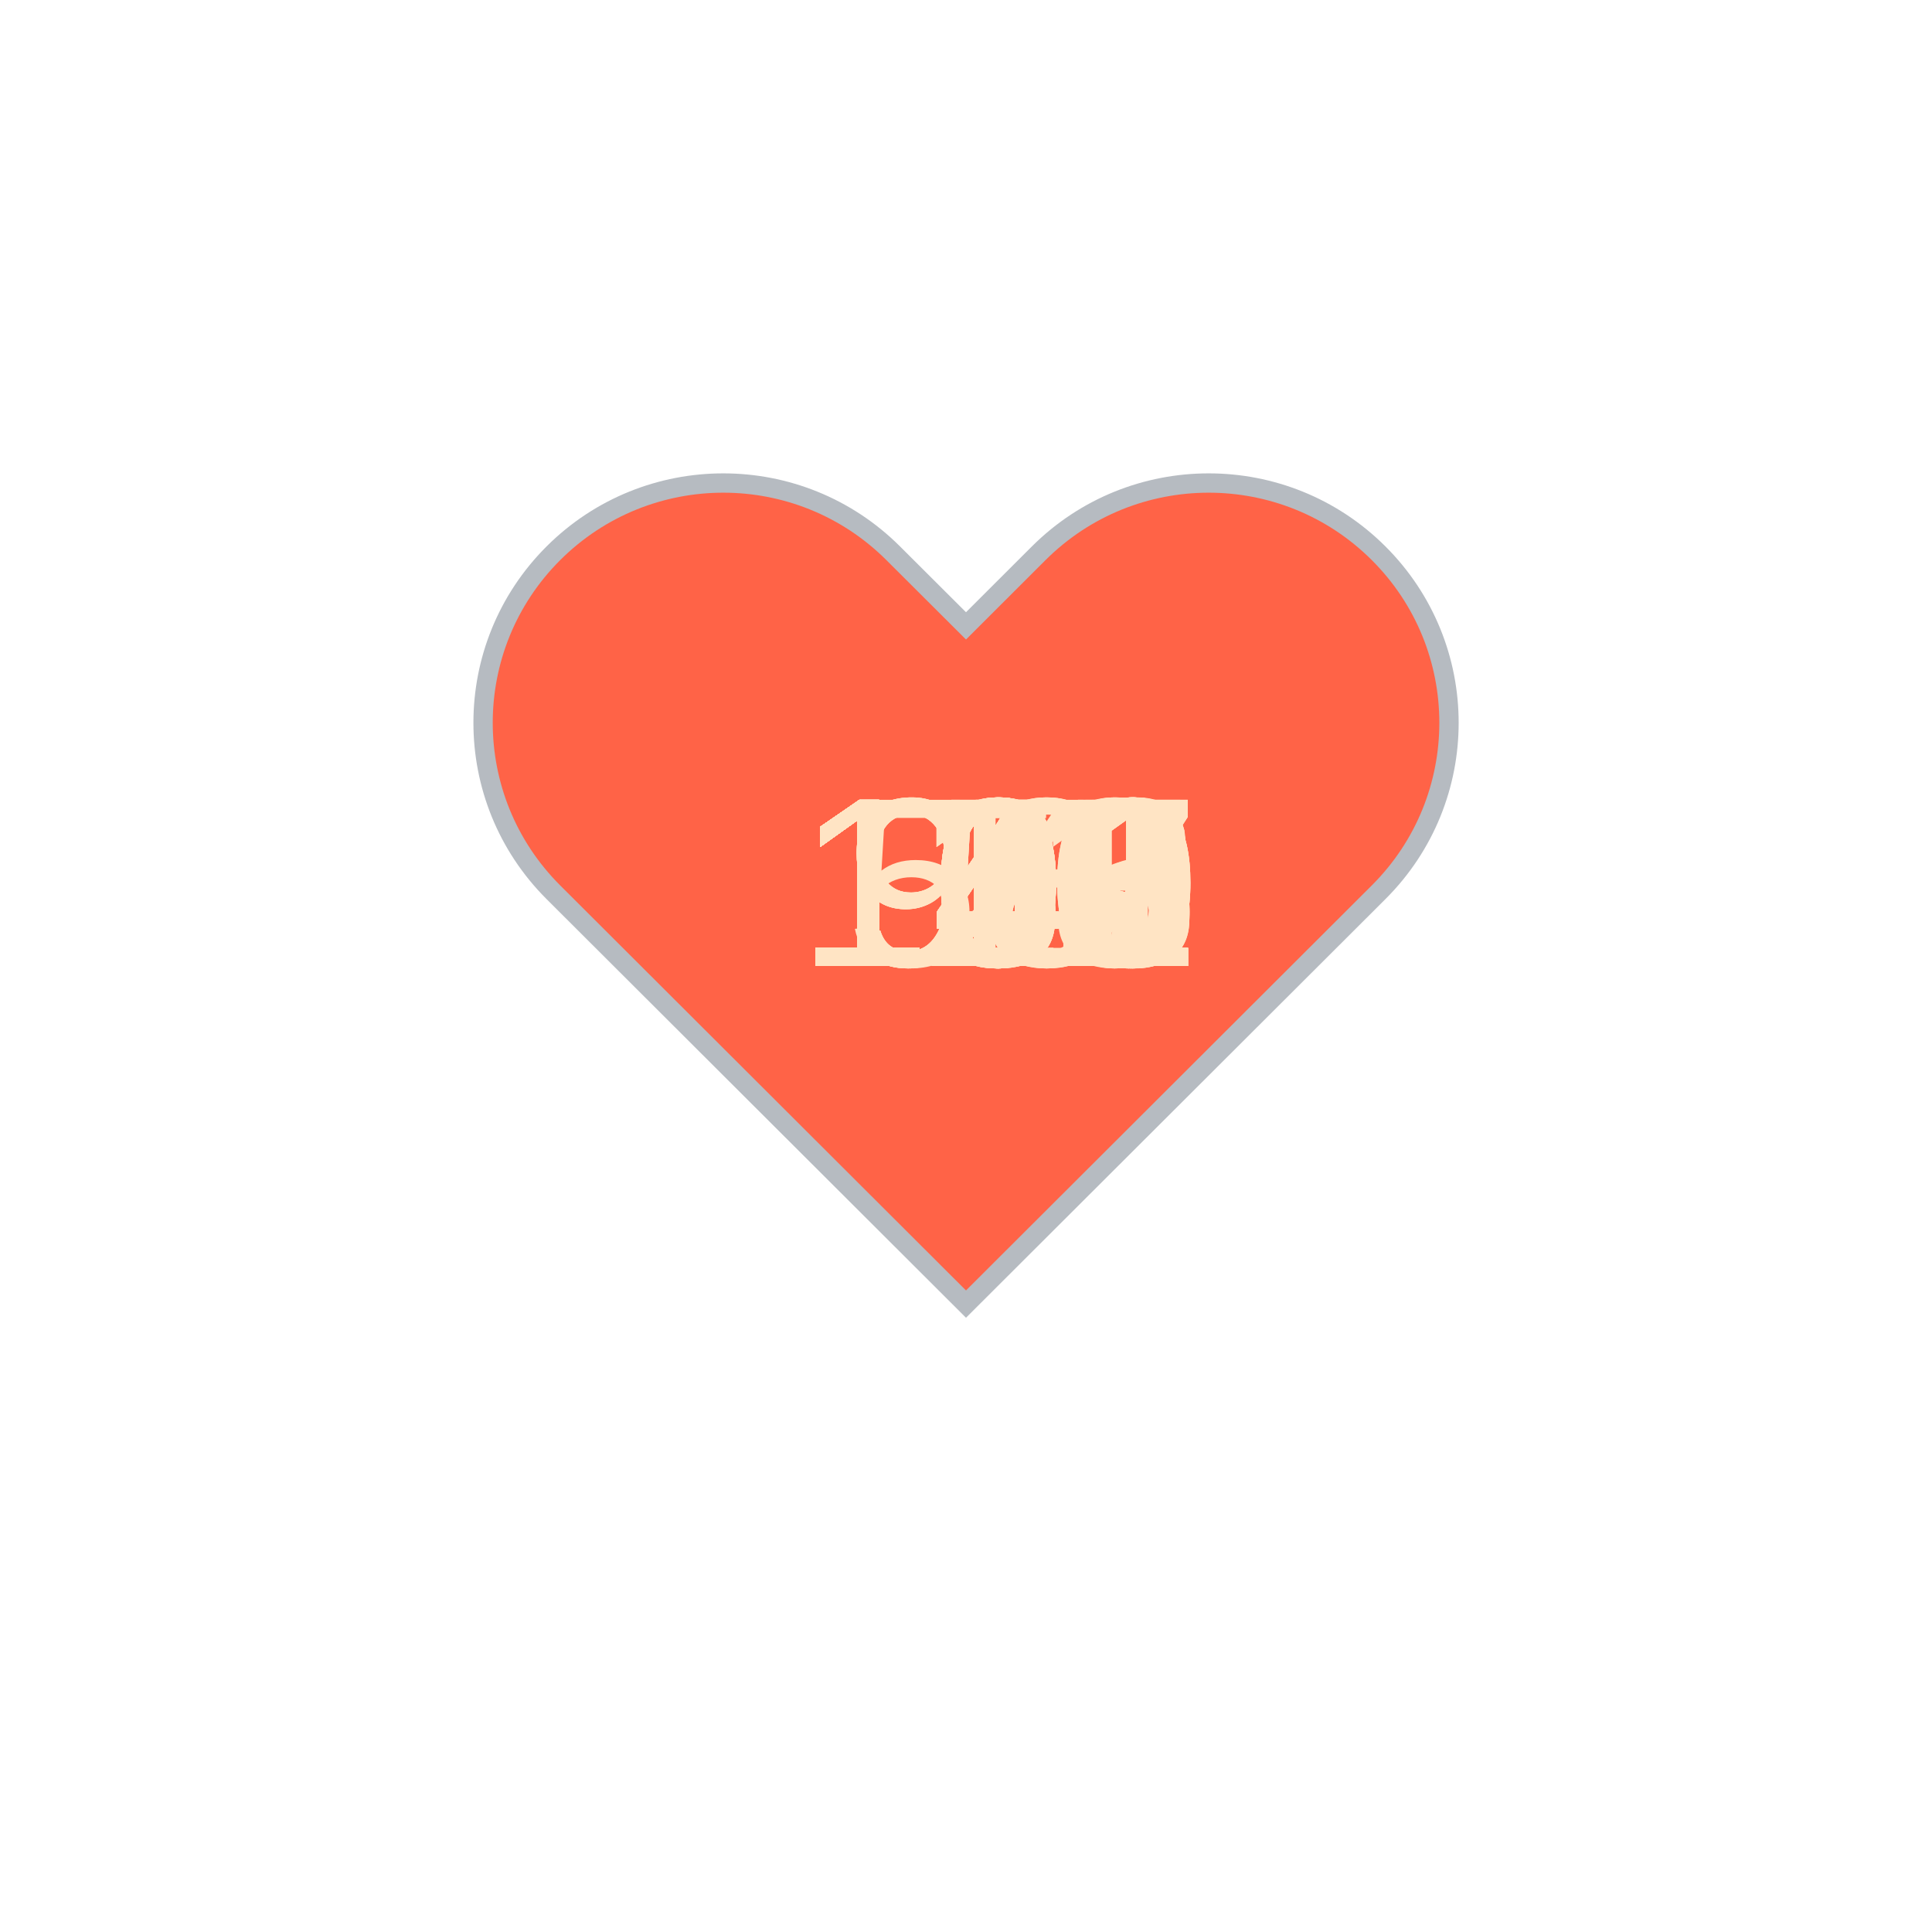
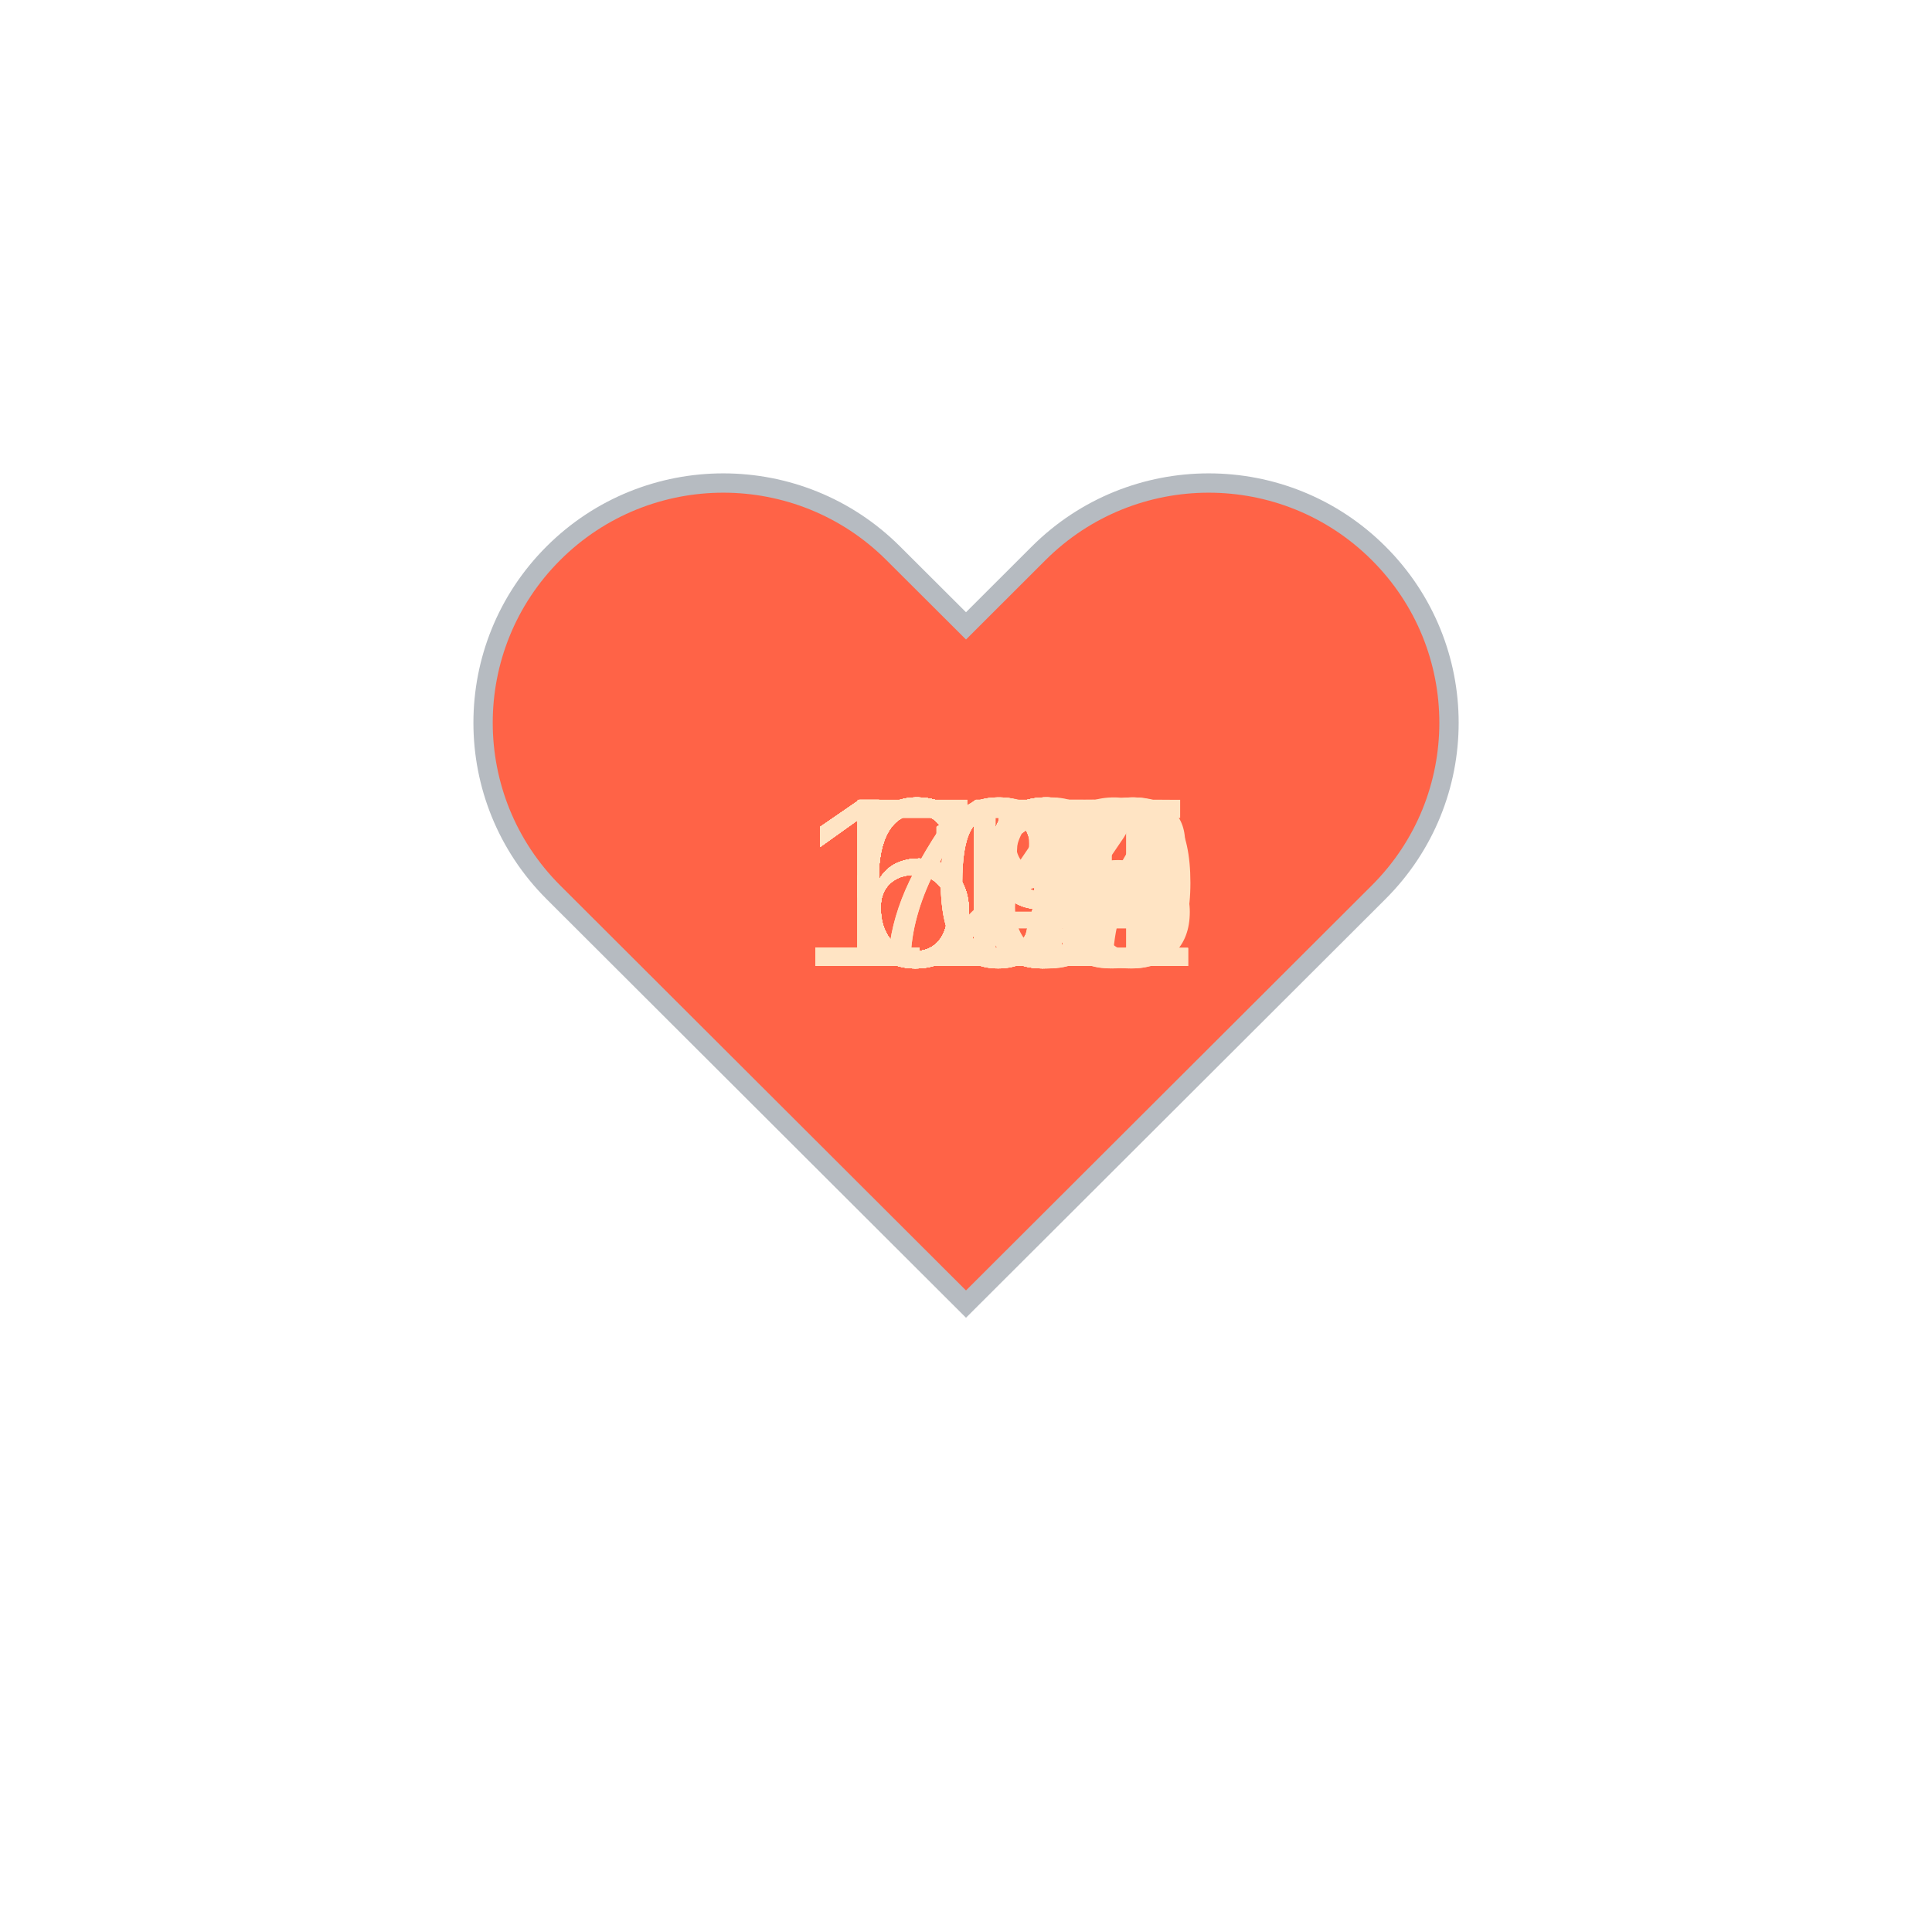
<svg xmlns="http://www.w3.org/2000/svg" baseProfile="full" height="150" version="1.1" viewBox="0,0,200,200" width="150">
  <defs />
  <g transform="translate(100 100)">
    <path d="M92.71,7.27L92.71,7.27c-9.71-9.69-25.46-9.69-35.18,0L50,14.79l-7.54-7.52C32.75-2.42,17-2.42,7.29,7.27v0 c-9.71,9.69-9.71,25.41,0,35.1L50,85l42.71-42.63C102.43,32.68,102.43,16.96,92.71,7.27z" fill="tomato" stroke="#B6BBC1" stroke-width="2" transform="translate(-50 -50)" />
    <animateTransform additive="sum" attributeName="transform" dur="1.2s" repeatCount="indefinite" type="scale" values="1; 1.5; 1.25; 1.5; 1.5; 1;" />
-     <text fill="bisque" style="font-size:25px; font-family:Arial" transform="translate(-12.5 0)">98<animate attributeName="visibility" dur="36.0s" keyTimes="0;0.03;0.07;0.1;0.13;0.17;0.2;0.23;0.27;0.3;0.33;0.37;0.4;0.43;0.47;0.5;0.53;0.57;0.6;0.63;0.67;0.7;0.73;0.77;0.8;0.83;0.87;0.9;0.93;0.97;1.0" repeatCount="indefinite" values="visible;hidden;hidden;hidden;hidden;hidden;hidden;hidden;hidden;hidden;hidden;hidden;hidden;hidden;hidden;hidden;hidden;hidden;hidden;hidden;hidden;hidden;hidden;hidden;hidden;hidden;hidden;hidden;hidden;hidden;hidden" />
+     <text fill="bisque" style="font-size:25px; font-family:Arial" transform="translate(-12.5 0)">69<animate attributeName="visibility" dur="36.0s" keyTimes="0;0.03;0.07;0.1;0.13;0.17;0.2;0.23;0.27;0.3;0.33;0.37;0.4;0.43;0.47;0.5;0.53;0.57;0.6;0.63;0.67;0.7;0.73;0.77;0.8;0.83;0.87;0.9;0.93;0.97;1.0" repeatCount="indefinite" values="visible;hidden;hidden;hidden;hidden;hidden;hidden;hidden;hidden;hidden;hidden;hidden;hidden;hidden;hidden;hidden;hidden;hidden;hidden;hidden;hidden;hidden;hidden;hidden;hidden;hidden;hidden;hidden;hidden;hidden;hidden" />
    </text>
-     <text fill="bisque" style="font-size:25px; font-family:Arial" transform="translate(-17.5 0)">102<animate attributeName="visibility" dur="36.0s" keyTimes="0;0.03;0.07;0.1;0.13;0.17;0.2;0.23;0.27;0.3;0.33;0.37;0.4;0.43;0.47;0.5;0.53;0.57;0.6;0.63;0.67;0.7;0.73;0.77;0.8;0.83;0.87;0.9;0.93;0.97;1.0" repeatCount="indefinite" values="hidden;visible;hidden;hidden;hidden;hidden;hidden;hidden;hidden;hidden;hidden;hidden;hidden;hidden;hidden;hidden;hidden;hidden;hidden;hidden;hidden;hidden;hidden;hidden;hidden;hidden;hidden;hidden;hidden;hidden;hidden" />
+     <text fill="bisque" style="font-size:25px; font-family:Arial" transform="translate(-12.5 0)">70<animate attributeName="visibility" dur="36.0s" keyTimes="0;0.03;0.07;0.1;0.13;0.17;0.2;0.23;0.27;0.3;0.33;0.37;0.4;0.43;0.47;0.5;0.53;0.57;0.6;0.63;0.67;0.7;0.73;0.77;0.8;0.83;0.87;0.9;0.93;0.97;1.0" repeatCount="indefinite" values="hidden;visible;hidden;hidden;hidden;hidden;hidden;hidden;hidden;hidden;hidden;hidden;hidden;hidden;hidden;hidden;hidden;hidden;hidden;hidden;hidden;hidden;hidden;hidden;hidden;hidden;hidden;hidden;hidden;hidden;hidden" />
    </text>
-     <text fill="bisque" style="font-size:25px; font-family:Arial" transform="translate(-12.5 0)">90<animate attributeName="visibility" dur="36.0s" keyTimes="0;0.03;0.07;0.1;0.13;0.17;0.2;0.23;0.27;0.3;0.33;0.37;0.4;0.43;0.47;0.5;0.53;0.57;0.6;0.63;0.67;0.7;0.73;0.77;0.8;0.83;0.87;0.9;0.93;0.97;1.0" repeatCount="indefinite" values="hidden;hidden;visible;hidden;hidden;hidden;hidden;hidden;hidden;hidden;hidden;hidden;hidden;hidden;hidden;hidden;hidden;hidden;hidden;hidden;hidden;hidden;hidden;hidden;hidden;hidden;hidden;hidden;hidden;hidden;hidden" />
+     <text fill="bisque" style="font-size:25px; font-family:Arial" transform="translate(-12.5 0)">67<animate attributeName="visibility" dur="36.0s" keyTimes="0;0.03;0.07;0.1;0.13;0.17;0.2;0.23;0.27;0.3;0.33;0.37;0.4;0.43;0.47;0.5;0.53;0.57;0.6;0.63;0.67;0.7;0.73;0.77;0.8;0.83;0.87;0.9;0.93;0.97;1.0" repeatCount="indefinite" values="hidden;hidden;visible;hidden;hidden;hidden;hidden;hidden;hidden;hidden;hidden;hidden;hidden;hidden;hidden;hidden;hidden;hidden;hidden;hidden;hidden;hidden;hidden;hidden;hidden;hidden;hidden;hidden;hidden;hidden;hidden" />
    </text>
-     <text fill="bisque" style="font-size:25px; font-family:Arial" transform="translate(-12.5 0)">98<animate attributeName="visibility" dur="36.0s" keyTimes="0;0.03;0.07;0.1;0.13;0.17;0.2;0.23;0.27;0.3;0.33;0.37;0.4;0.43;0.47;0.5;0.53;0.57;0.6;0.63;0.67;0.7;0.73;0.77;0.8;0.83;0.87;0.9;0.93;0.97;1.0" repeatCount="indefinite" values="hidden;hidden;hidden;visible;hidden;hidden;hidden;hidden;hidden;hidden;hidden;hidden;hidden;hidden;hidden;hidden;hidden;hidden;hidden;hidden;hidden;hidden;hidden;hidden;hidden;hidden;hidden;hidden;hidden;hidden;hidden" />
+     <text fill="bisque" style="font-size:25px; font-family:Arial" transform="translate(-12.5 0)">61<animate attributeName="visibility" dur="36.0s" keyTimes="0;0.03;0.07;0.1;0.13;0.17;0.2;0.23;0.27;0.3;0.33;0.37;0.4;0.43;0.47;0.5;0.53;0.57;0.6;0.63;0.67;0.7;0.73;0.77;0.8;0.83;0.87;0.9;0.93;0.97;1.0" repeatCount="indefinite" values="hidden;hidden;hidden;visible;hidden;hidden;hidden;hidden;hidden;hidden;hidden;hidden;hidden;hidden;hidden;hidden;hidden;hidden;hidden;hidden;hidden;hidden;hidden;hidden;hidden;hidden;hidden;hidden;hidden;hidden;hidden" />
    </text>
-     <text fill="bisque" style="font-size:25px; font-family:Arial" transform="translate(-17.5 0)">100<animate attributeName="visibility" dur="36.0s" keyTimes="0;0.03;0.07;0.1;0.13;0.17;0.2;0.23;0.27;0.3;0.33;0.37;0.4;0.43;0.47;0.5;0.53;0.57;0.6;0.63;0.67;0.7;0.73;0.77;0.8;0.83;0.87;0.9;0.93;0.97;1.0" repeatCount="indefinite" values="hidden;hidden;hidden;hidden;visible;hidden;hidden;hidden;hidden;hidden;hidden;hidden;hidden;hidden;hidden;hidden;hidden;hidden;hidden;hidden;hidden;hidden;hidden;hidden;hidden;hidden;hidden;hidden;hidden;hidden;hidden" />
+     <text fill="bisque" style="font-size:25px; font-family:Arial" transform="translate(-12.5 0)">66<animate attributeName="visibility" dur="36.0s" keyTimes="0;0.03;0.07;0.1;0.13;0.17;0.2;0.23;0.27;0.3;0.33;0.37;0.4;0.43;0.47;0.5;0.53;0.57;0.6;0.63;0.67;0.7;0.73;0.77;0.8;0.83;0.87;0.9;0.93;0.97;1.0" repeatCount="indefinite" values="hidden;hidden;hidden;hidden;visible;hidden;hidden;hidden;hidden;hidden;hidden;hidden;hidden;hidden;hidden;hidden;hidden;hidden;hidden;hidden;hidden;hidden;hidden;hidden;hidden;hidden;hidden;hidden;hidden;hidden;hidden" />
    </text>
-     <text fill="bisque" style="font-size:25px; font-family:Arial" transform="translate(-17.5 0)">107<animate attributeName="visibility" dur="36.0s" keyTimes="0;0.03;0.07;0.1;0.13;0.17;0.2;0.23;0.27;0.3;0.33;0.37;0.4;0.43;0.47;0.5;0.53;0.57;0.6;0.63;0.67;0.7;0.73;0.77;0.8;0.83;0.87;0.9;0.93;0.97;1.0" repeatCount="indefinite" values="hidden;hidden;hidden;hidden;hidden;visible;hidden;hidden;hidden;hidden;hidden;hidden;hidden;hidden;hidden;hidden;hidden;hidden;hidden;hidden;hidden;hidden;hidden;hidden;hidden;hidden;hidden;hidden;hidden;hidden;hidden" />
+     <text fill="bisque" style="font-size:25px; font-family:Arial" transform="translate(-12.5 0)">69<animate attributeName="visibility" dur="36.0s" keyTimes="0;0.03;0.07;0.1;0.13;0.17;0.2;0.23;0.27;0.3;0.33;0.37;0.4;0.43;0.47;0.5;0.53;0.57;0.6;0.63;0.67;0.7;0.73;0.77;0.8;0.83;0.87;0.9;0.93;0.97;1.0" repeatCount="indefinite" values="hidden;hidden;hidden;hidden;hidden;visible;hidden;hidden;hidden;hidden;hidden;hidden;hidden;hidden;hidden;hidden;hidden;hidden;hidden;hidden;hidden;hidden;hidden;hidden;hidden;hidden;hidden;hidden;hidden;hidden;hidden" />
    </text>
-     <text fill="bisque" style="font-size:25px; font-family:Arial" transform="translate(-17.5 0)">111<animate attributeName="visibility" dur="36.0s" keyTimes="0;0.03;0.07;0.1;0.13;0.17;0.2;0.23;0.27;0.3;0.33;0.37;0.4;0.43;0.47;0.5;0.53;0.57;0.6;0.63;0.67;0.7;0.73;0.77;0.8;0.83;0.87;0.9;0.93;0.97;1.0" repeatCount="indefinite" values="hidden;hidden;hidden;hidden;hidden;hidden;visible;hidden;hidden;hidden;hidden;hidden;hidden;hidden;hidden;hidden;hidden;hidden;hidden;hidden;hidden;hidden;hidden;hidden;hidden;hidden;hidden;hidden;hidden;hidden;hidden" />
+     <text fill="bisque" style="font-size:25px; font-family:Arial" transform="translate(-12.5 0)">68<animate attributeName="visibility" dur="36.0s" keyTimes="0;0.03;0.07;0.1;0.13;0.17;0.2;0.23;0.27;0.3;0.33;0.37;0.4;0.43;0.47;0.5;0.53;0.57;0.6;0.63;0.67;0.7;0.73;0.77;0.8;0.83;0.87;0.9;0.93;0.97;1.0" repeatCount="indefinite" values="hidden;hidden;hidden;hidden;hidden;hidden;visible;hidden;hidden;hidden;hidden;hidden;hidden;hidden;hidden;hidden;hidden;hidden;hidden;hidden;hidden;hidden;hidden;hidden;hidden;hidden;hidden;hidden;hidden;hidden;hidden" />
    </text>
-     <text fill="bisque" style="font-size:25px; font-family:Arial" transform="translate(-17.5 0)">110<animate attributeName="visibility" dur="36.0s" keyTimes="0;0.03;0.07;0.1;0.13;0.17;0.2;0.23;0.27;0.3;0.33;0.37;0.4;0.43;0.47;0.5;0.53;0.57;0.6;0.63;0.67;0.7;0.73;0.77;0.8;0.83;0.87;0.9;0.93;0.97;1.0" repeatCount="indefinite" values="hidden;hidden;hidden;hidden;hidden;hidden;hidden;visible;hidden;hidden;hidden;hidden;hidden;hidden;hidden;hidden;hidden;hidden;hidden;hidden;hidden;hidden;hidden;hidden;hidden;hidden;hidden;hidden;hidden;hidden;hidden" />
+     <text fill="bisque" style="font-size:25px; font-family:Arial" transform="translate(-12.5 0)">69<animate attributeName="visibility" dur="36.0s" keyTimes="0;0.03;0.07;0.1;0.13;0.17;0.2;0.23;0.27;0.3;0.33;0.37;0.4;0.43;0.47;0.5;0.53;0.57;0.6;0.63;0.67;0.7;0.73;0.77;0.8;0.83;0.87;0.9;0.93;0.97;1.0" repeatCount="indefinite" values="hidden;hidden;hidden;hidden;hidden;hidden;hidden;visible;hidden;hidden;hidden;hidden;hidden;hidden;hidden;hidden;hidden;hidden;hidden;hidden;hidden;hidden;hidden;hidden;hidden;hidden;hidden;hidden;hidden;hidden;hidden" />
    </text>
-     <text fill="bisque" style="font-size:25px; font-family:Arial" transform="translate(-17.5 0)">106<animate attributeName="visibility" dur="36.0s" keyTimes="0;0.03;0.07;0.1;0.13;0.17;0.2;0.23;0.27;0.3;0.33;0.37;0.4;0.43;0.47;0.5;0.53;0.57;0.6;0.63;0.67;0.7;0.73;0.77;0.8;0.83;0.87;0.9;0.93;0.97;1.0" repeatCount="indefinite" values="hidden;hidden;hidden;hidden;hidden;hidden;hidden;hidden;visible;hidden;hidden;hidden;hidden;hidden;hidden;hidden;hidden;hidden;hidden;hidden;hidden;hidden;hidden;hidden;hidden;hidden;hidden;hidden;hidden;hidden;hidden" />
+     <text fill="bisque" style="font-size:25px; font-family:Arial" transform="translate(-12.5 0)">69<animate attributeName="visibility" dur="36.0s" keyTimes="0;0.03;0.07;0.1;0.13;0.17;0.2;0.23;0.27;0.3;0.33;0.37;0.4;0.43;0.47;0.5;0.53;0.57;0.6;0.63;0.67;0.7;0.73;0.77;0.8;0.83;0.87;0.9;0.93;0.97;1.0" repeatCount="indefinite" values="hidden;hidden;hidden;hidden;hidden;hidden;hidden;hidden;visible;hidden;hidden;hidden;hidden;hidden;hidden;hidden;hidden;hidden;hidden;hidden;hidden;hidden;hidden;hidden;hidden;hidden;hidden;hidden;hidden;hidden;hidden" />
    </text>
-     <text fill="bisque" style="font-size:25px; font-family:Arial" transform="translate(-17.5 0)">107<animate attributeName="visibility" dur="36.0s" keyTimes="0;0.03;0.07;0.1;0.13;0.17;0.2;0.23;0.27;0.3;0.33;0.37;0.4;0.43;0.47;0.5;0.53;0.57;0.6;0.63;0.67;0.7;0.73;0.77;0.8;0.83;0.87;0.9;0.93;0.97;1.0" repeatCount="indefinite" values="hidden;hidden;hidden;hidden;hidden;hidden;hidden;hidden;hidden;visible;hidden;hidden;hidden;hidden;hidden;hidden;hidden;hidden;hidden;hidden;hidden;hidden;hidden;hidden;hidden;hidden;hidden;hidden;hidden;hidden;hidden" />
+     <text fill="bisque" style="font-size:25px; font-family:Arial" transform="translate(-12.5 0)">69<animate attributeName="visibility" dur="36.0s" keyTimes="0;0.03;0.07;0.1;0.13;0.17;0.2;0.23;0.27;0.3;0.33;0.37;0.4;0.43;0.47;0.5;0.53;0.57;0.6;0.63;0.67;0.7;0.73;0.77;0.8;0.83;0.87;0.9;0.93;0.97;1.0" repeatCount="indefinite" values="hidden;hidden;hidden;hidden;hidden;hidden;hidden;hidden;hidden;visible;hidden;hidden;hidden;hidden;hidden;hidden;hidden;hidden;hidden;hidden;hidden;hidden;hidden;hidden;hidden;hidden;hidden;hidden;hidden;hidden;hidden" />
    </text>
-     <text fill="bisque" style="font-size:25px; font-family:Arial" transform="translate(-17.5 0)">118<animate attributeName="visibility" dur="36.0s" keyTimes="0;0.03;0.07;0.1;0.13;0.17;0.2;0.23;0.27;0.3;0.33;0.37;0.4;0.43;0.47;0.5;0.53;0.57;0.6;0.63;0.67;0.7;0.73;0.77;0.8;0.83;0.87;0.9;0.93;0.97;1.0" repeatCount="indefinite" values="hidden;hidden;hidden;hidden;hidden;hidden;hidden;hidden;hidden;hidden;visible;hidden;hidden;hidden;hidden;hidden;hidden;hidden;hidden;hidden;hidden;hidden;hidden;hidden;hidden;hidden;hidden;hidden;hidden;hidden;hidden" />
+     <text fill="bisque" style="font-size:25px; font-family:Arial" transform="translate(-12.5 0)">69<animate attributeName="visibility" dur="36.0s" keyTimes="0;0.03;0.07;0.1;0.13;0.17;0.2;0.23;0.27;0.3;0.33;0.37;0.4;0.43;0.47;0.5;0.53;0.57;0.6;0.63;0.67;0.7;0.73;0.77;0.8;0.83;0.87;0.9;0.93;0.97;1.0" repeatCount="indefinite" values="hidden;hidden;hidden;hidden;hidden;hidden;hidden;hidden;hidden;hidden;visible;hidden;hidden;hidden;hidden;hidden;hidden;hidden;hidden;hidden;hidden;hidden;hidden;hidden;hidden;hidden;hidden;hidden;hidden;hidden;hidden" />
    </text>
-     <text fill="bisque" style="font-size:25px; font-family:Arial" transform="translate(-17.5 0)">120<animate attributeName="visibility" dur="36.0s" keyTimes="0;0.03;0.07;0.1;0.13;0.17;0.2;0.23;0.27;0.3;0.33;0.37;0.4;0.43;0.47;0.5;0.53;0.57;0.6;0.63;0.67;0.7;0.73;0.77;0.8;0.83;0.87;0.9;0.93;0.97;1.0" repeatCount="indefinite" values="hidden;hidden;hidden;hidden;hidden;hidden;hidden;hidden;hidden;hidden;hidden;visible;hidden;hidden;hidden;hidden;hidden;hidden;hidden;hidden;hidden;hidden;hidden;hidden;hidden;hidden;hidden;hidden;hidden;hidden;hidden" />
+     <text fill="bisque" style="font-size:25px; font-family:Arial" transform="translate(-12.5 0)">65<animate attributeName="visibility" dur="36.0s" keyTimes="0;0.03;0.07;0.1;0.13;0.17;0.2;0.23;0.27;0.3;0.33;0.37;0.4;0.43;0.47;0.5;0.53;0.57;0.6;0.63;0.67;0.7;0.73;0.77;0.8;0.83;0.87;0.9;0.93;0.97;1.0" repeatCount="indefinite" values="hidden;hidden;hidden;hidden;hidden;hidden;hidden;hidden;hidden;hidden;hidden;visible;hidden;hidden;hidden;hidden;hidden;hidden;hidden;hidden;hidden;hidden;hidden;hidden;hidden;hidden;hidden;hidden;hidden;hidden;hidden" />
    </text>
-     <text fill="bisque" style="font-size:25px; font-family:Arial" transform="translate(-17.5 0)">132<animate attributeName="visibility" dur="36.0s" keyTimes="0;0.03;0.07;0.1;0.13;0.17;0.2;0.23;0.27;0.3;0.33;0.37;0.4;0.43;0.47;0.5;0.53;0.57;0.6;0.63;0.67;0.7;0.73;0.77;0.8;0.83;0.87;0.9;0.93;0.97;1.0" repeatCount="indefinite" values="hidden;hidden;hidden;hidden;hidden;hidden;hidden;hidden;hidden;hidden;hidden;hidden;visible;hidden;hidden;hidden;hidden;hidden;hidden;hidden;hidden;hidden;hidden;hidden;hidden;hidden;hidden;hidden;hidden;hidden;hidden" />
+     <text fill="bisque" style="font-size:25px; font-family:Arial" transform="translate(-12.5 0)">67<animate attributeName="visibility" dur="36.0s" keyTimes="0;0.03;0.07;0.1;0.13;0.17;0.2;0.23;0.27;0.3;0.33;0.37;0.4;0.43;0.47;0.5;0.53;0.57;0.6;0.63;0.67;0.7;0.73;0.77;0.8;0.83;0.87;0.9;0.93;0.97;1.0" repeatCount="indefinite" values="hidden;hidden;hidden;hidden;hidden;hidden;hidden;hidden;hidden;hidden;hidden;hidden;visible;hidden;hidden;hidden;hidden;hidden;hidden;hidden;hidden;hidden;hidden;hidden;hidden;hidden;hidden;hidden;hidden;hidden;hidden" />
    </text>
-     <text fill="bisque" style="font-size:25px; font-family:Arial" transform="translate(-17.5 0)">129<animate attributeName="visibility" dur="36.0s" keyTimes="0;0.03;0.07;0.1;0.13;0.17;0.2;0.23;0.27;0.3;0.33;0.37;0.4;0.43;0.47;0.5;0.53;0.57;0.6;0.63;0.67;0.7;0.73;0.77;0.8;0.83;0.87;0.9;0.93;0.97;1.0" repeatCount="indefinite" values="hidden;hidden;hidden;hidden;hidden;hidden;hidden;hidden;hidden;hidden;hidden;hidden;hidden;visible;hidden;hidden;hidden;hidden;hidden;hidden;hidden;hidden;hidden;hidden;hidden;hidden;hidden;hidden;hidden;hidden;hidden" />
+     <text fill="bisque" style="font-size:25px; font-family:Arial" transform="translate(-12.5 0)">70<animate attributeName="visibility" dur="36.0s" keyTimes="0;0.03;0.07;0.1;0.13;0.17;0.2;0.23;0.27;0.3;0.33;0.37;0.4;0.43;0.47;0.5;0.53;0.57;0.6;0.63;0.67;0.7;0.73;0.77;0.8;0.83;0.87;0.9;0.93;0.97;1.0" repeatCount="indefinite" values="hidden;hidden;hidden;hidden;hidden;hidden;hidden;hidden;hidden;hidden;hidden;hidden;hidden;visible;hidden;hidden;hidden;hidden;hidden;hidden;hidden;hidden;hidden;hidden;hidden;hidden;hidden;hidden;hidden;hidden;hidden" />
    </text>
-     <text fill="bisque" style="font-size:25px; font-family:Arial" transform="translate(-17.5 0)">131<animate attributeName="visibility" dur="36.0s" keyTimes="0;0.03;0.07;0.1;0.13;0.17;0.2;0.23;0.27;0.3;0.33;0.37;0.4;0.43;0.47;0.5;0.53;0.57;0.6;0.63;0.67;0.7;0.73;0.77;0.8;0.83;0.87;0.9;0.93;0.97;1.0" repeatCount="indefinite" values="hidden;hidden;hidden;hidden;hidden;hidden;hidden;hidden;hidden;hidden;hidden;hidden;hidden;hidden;visible;hidden;hidden;hidden;hidden;hidden;hidden;hidden;hidden;hidden;hidden;hidden;hidden;hidden;hidden;hidden;hidden" />
+     <text fill="bisque" style="font-size:25px; font-family:Arial" transform="translate(-12.5 0)">61<animate attributeName="visibility" dur="36.0s" keyTimes="0;0.03;0.07;0.1;0.13;0.17;0.2;0.23;0.27;0.3;0.33;0.37;0.4;0.43;0.47;0.5;0.53;0.57;0.6;0.63;0.67;0.7;0.73;0.77;0.8;0.83;0.87;0.9;0.93;0.97;1.0" repeatCount="indefinite" values="hidden;hidden;hidden;hidden;hidden;hidden;hidden;hidden;hidden;hidden;hidden;hidden;hidden;hidden;visible;hidden;hidden;hidden;hidden;hidden;hidden;hidden;hidden;hidden;hidden;hidden;hidden;hidden;hidden;hidden;hidden" />
    </text>
-     <text fill="bisque" style="font-size:25px; font-family:Arial" transform="translate(-17.5 0)">138<animate attributeName="visibility" dur="36.0s" keyTimes="0;0.03;0.07;0.1;0.13;0.17;0.2;0.23;0.27;0.3;0.33;0.37;0.4;0.43;0.47;0.5;0.53;0.57;0.6;0.63;0.67;0.7;0.73;0.77;0.8;0.83;0.87;0.9;0.93;0.97;1.0" repeatCount="indefinite" values="hidden;hidden;hidden;hidden;hidden;hidden;hidden;hidden;hidden;hidden;hidden;hidden;hidden;hidden;hidden;visible;hidden;hidden;hidden;hidden;hidden;hidden;hidden;hidden;hidden;hidden;hidden;hidden;hidden;hidden;hidden" />
+     <text fill="bisque" style="font-size:25px; font-family:Arial" transform="translate(-12.5 0)">61<animate attributeName="visibility" dur="36.0s" keyTimes="0;0.03;0.07;0.1;0.13;0.17;0.2;0.23;0.27;0.3;0.33;0.37;0.4;0.43;0.47;0.5;0.53;0.57;0.6;0.63;0.67;0.7;0.73;0.77;0.8;0.83;0.87;0.9;0.93;0.97;1.0" repeatCount="indefinite" values="hidden;hidden;hidden;hidden;hidden;hidden;hidden;hidden;hidden;hidden;hidden;hidden;hidden;hidden;hidden;visible;hidden;hidden;hidden;hidden;hidden;hidden;hidden;hidden;hidden;hidden;hidden;hidden;hidden;hidden;hidden" />
    </text>
-     <text fill="bisque" style="font-size:25px; font-family:Arial" transform="translate(-17.5 0)">141<animate attributeName="visibility" dur="36.0s" keyTimes="0;0.03;0.07;0.1;0.13;0.17;0.2;0.23;0.27;0.3;0.33;0.37;0.4;0.43;0.47;0.5;0.53;0.57;0.6;0.63;0.67;0.7;0.73;0.77;0.8;0.83;0.87;0.9;0.93;0.97;1.0" repeatCount="indefinite" values="hidden;hidden;hidden;hidden;hidden;hidden;hidden;hidden;hidden;hidden;hidden;hidden;hidden;hidden;hidden;hidden;visible;hidden;hidden;hidden;hidden;hidden;hidden;hidden;hidden;hidden;hidden;hidden;hidden;hidden;hidden" />
+     <text fill="bisque" style="font-size:25px; font-family:Arial" transform="translate(-12.5 0)">69<animate attributeName="visibility" dur="36.0s" keyTimes="0;0.03;0.07;0.1;0.13;0.17;0.2;0.23;0.27;0.3;0.33;0.37;0.4;0.43;0.47;0.5;0.53;0.57;0.6;0.63;0.67;0.7;0.73;0.77;0.8;0.83;0.87;0.9;0.93;0.97;1.0" repeatCount="indefinite" values="hidden;hidden;hidden;hidden;hidden;hidden;hidden;hidden;hidden;hidden;hidden;hidden;hidden;hidden;hidden;hidden;visible;hidden;hidden;hidden;hidden;hidden;hidden;hidden;hidden;hidden;hidden;hidden;hidden;hidden;hidden" />
    </text>
-     <text fill="bisque" style="font-size:25px; font-family:Arial" transform="translate(-17.5 0)">149<animate attributeName="visibility" dur="36.0s" keyTimes="0;0.03;0.07;0.1;0.13;0.17;0.2;0.23;0.27;0.3;0.33;0.37;0.4;0.43;0.47;0.5;0.53;0.57;0.6;0.63;0.67;0.7;0.73;0.77;0.8;0.83;0.87;0.9;0.93;0.97;1.0" repeatCount="indefinite" values="hidden;hidden;hidden;hidden;hidden;hidden;hidden;hidden;hidden;hidden;hidden;hidden;hidden;hidden;hidden;hidden;hidden;visible;hidden;hidden;hidden;hidden;hidden;hidden;hidden;hidden;hidden;hidden;hidden;hidden;hidden" />
+     <text fill="bisque" style="font-size:25px; font-family:Arial" transform="translate(-12.5 0)">69<animate attributeName="visibility" dur="36.0s" keyTimes="0;0.03;0.07;0.1;0.13;0.17;0.2;0.23;0.27;0.3;0.33;0.37;0.4;0.43;0.47;0.5;0.53;0.57;0.6;0.63;0.67;0.7;0.73;0.77;0.8;0.83;0.87;0.9;0.93;0.97;1.0" repeatCount="indefinite" values="hidden;hidden;hidden;hidden;hidden;hidden;hidden;hidden;hidden;hidden;hidden;hidden;hidden;hidden;hidden;hidden;hidden;visible;hidden;hidden;hidden;hidden;hidden;hidden;hidden;hidden;hidden;hidden;hidden;hidden;hidden" />
    </text>
-     <text fill="bisque" style="font-size:25px; font-family:Arial" transform="translate(-17.5 0)">150<animate attributeName="visibility" dur="36.0s" keyTimes="0;0.03;0.07;0.1;0.13;0.17;0.2;0.23;0.27;0.3;0.33;0.37;0.4;0.43;0.47;0.5;0.53;0.57;0.6;0.63;0.67;0.7;0.73;0.77;0.8;0.83;0.87;0.9;0.93;0.97;1.0" repeatCount="indefinite" values="hidden;hidden;hidden;hidden;hidden;hidden;hidden;hidden;hidden;hidden;hidden;hidden;hidden;hidden;hidden;hidden;hidden;hidden;visible;hidden;hidden;hidden;hidden;hidden;hidden;hidden;hidden;hidden;hidden;hidden;hidden" />
+     <text fill="bisque" style="font-size:25px; font-family:Arial" transform="translate(-12.5 0)">64<animate attributeName="visibility" dur="36.0s" keyTimes="0;0.03;0.07;0.1;0.13;0.17;0.2;0.23;0.27;0.3;0.33;0.37;0.4;0.43;0.47;0.5;0.53;0.57;0.6;0.63;0.67;0.7;0.73;0.77;0.8;0.83;0.87;0.9;0.93;0.97;1.0" repeatCount="indefinite" values="hidden;hidden;hidden;hidden;hidden;hidden;hidden;hidden;hidden;hidden;hidden;hidden;hidden;hidden;hidden;hidden;hidden;hidden;visible;hidden;hidden;hidden;hidden;hidden;hidden;hidden;hidden;hidden;hidden;hidden;hidden" />
    </text>
-     <text fill="bisque" style="font-size:25px; font-family:Arial" transform="translate(-17.5 0)">152<animate attributeName="visibility" dur="36.0s" keyTimes="0;0.03;0.07;0.1;0.13;0.17;0.2;0.23;0.27;0.3;0.33;0.37;0.4;0.43;0.47;0.5;0.53;0.57;0.6;0.63;0.67;0.7;0.73;0.77;0.8;0.83;0.87;0.9;0.93;0.97;1.0" repeatCount="indefinite" values="hidden;hidden;hidden;hidden;hidden;hidden;hidden;hidden;hidden;hidden;hidden;hidden;hidden;hidden;hidden;hidden;hidden;hidden;hidden;visible;hidden;hidden;hidden;hidden;hidden;hidden;hidden;hidden;hidden;hidden;hidden" />
+     <text fill="bisque" style="font-size:25px; font-family:Arial" transform="translate(-17.5 0)">115<animate attributeName="visibility" dur="36.0s" keyTimes="0;0.03;0.07;0.1;0.13;0.17;0.2;0.23;0.27;0.3;0.33;0.37;0.4;0.43;0.47;0.5;0.53;0.57;0.6;0.63;0.67;0.7;0.73;0.77;0.8;0.83;0.87;0.9;0.93;0.97;1.0" repeatCount="indefinite" values="hidden;hidden;hidden;hidden;hidden;hidden;hidden;hidden;hidden;hidden;hidden;hidden;hidden;hidden;hidden;hidden;hidden;hidden;hidden;visible;hidden;hidden;hidden;hidden;hidden;hidden;hidden;hidden;hidden;hidden;hidden" />
    </text>
-     <text fill="bisque" style="font-size:25px; font-family:Arial" transform="translate(-17.5 0)">151<animate attributeName="visibility" dur="36.0s" keyTimes="0;0.03;0.07;0.1;0.13;0.17;0.2;0.23;0.27;0.3;0.33;0.37;0.4;0.43;0.47;0.5;0.53;0.57;0.6;0.63;0.67;0.7;0.73;0.77;0.8;0.83;0.87;0.9;0.93;0.97;1.0" repeatCount="indefinite" values="hidden;hidden;hidden;hidden;hidden;hidden;hidden;hidden;hidden;hidden;hidden;hidden;hidden;hidden;hidden;hidden;hidden;hidden;hidden;hidden;visible;hidden;hidden;hidden;hidden;hidden;hidden;hidden;hidden;hidden;hidden" />
+     <text fill="bisque" style="font-size:25px; font-family:Arial" transform="translate(-17.5 0)">117<animate attributeName="visibility" dur="36.0s" keyTimes="0;0.03;0.07;0.1;0.13;0.17;0.2;0.23;0.27;0.3;0.33;0.37;0.4;0.43;0.47;0.5;0.53;0.57;0.6;0.63;0.67;0.7;0.73;0.77;0.8;0.83;0.87;0.9;0.93;0.97;1.0" repeatCount="indefinite" values="hidden;hidden;hidden;hidden;hidden;hidden;hidden;hidden;hidden;hidden;hidden;hidden;hidden;hidden;hidden;hidden;hidden;hidden;hidden;hidden;visible;hidden;hidden;hidden;hidden;hidden;hidden;hidden;hidden;hidden;hidden" />
    </text>
-     <text fill="bisque" style="font-size:25px; font-family:Arial" transform="translate(-17.5 0)">149<animate attributeName="visibility" dur="36.0s" keyTimes="0;0.03;0.07;0.1;0.13;0.17;0.2;0.23;0.27;0.3;0.33;0.37;0.4;0.43;0.47;0.5;0.53;0.57;0.6;0.63;0.67;0.7;0.73;0.77;0.8;0.83;0.87;0.9;0.93;0.97;1.0" repeatCount="indefinite" values="hidden;hidden;hidden;hidden;hidden;hidden;hidden;hidden;hidden;hidden;hidden;hidden;hidden;hidden;hidden;hidden;hidden;hidden;hidden;hidden;hidden;visible;hidden;hidden;hidden;hidden;hidden;hidden;hidden;hidden;hidden" />
+     <text fill="bisque" style="font-size:25px; font-family:Arial" transform="translate(-17.5 0)">111<animate attributeName="visibility" dur="36.0s" keyTimes="0;0.03;0.07;0.1;0.13;0.17;0.2;0.23;0.27;0.3;0.33;0.37;0.4;0.43;0.47;0.5;0.53;0.57;0.6;0.63;0.67;0.7;0.73;0.77;0.8;0.83;0.87;0.9;0.93;0.97;1.0" repeatCount="indefinite" values="hidden;hidden;hidden;hidden;hidden;hidden;hidden;hidden;hidden;hidden;hidden;hidden;hidden;hidden;hidden;hidden;hidden;hidden;hidden;hidden;hidden;visible;hidden;hidden;hidden;hidden;hidden;hidden;hidden;hidden;hidden" />
    </text>
-     <text fill="bisque" style="font-size:25px; font-family:Arial" transform="translate(-17.5 0)">149<animate attributeName="visibility" dur="36.0s" keyTimes="0;0.03;0.07;0.1;0.13;0.17;0.2;0.23;0.27;0.3;0.33;0.37;0.4;0.43;0.47;0.5;0.53;0.57;0.6;0.63;0.67;0.7;0.73;0.77;0.8;0.83;0.87;0.9;0.93;0.97;1.0" repeatCount="indefinite" values="hidden;hidden;hidden;hidden;hidden;hidden;hidden;hidden;hidden;hidden;hidden;hidden;hidden;hidden;hidden;hidden;hidden;hidden;hidden;hidden;hidden;hidden;visible;hidden;hidden;hidden;hidden;hidden;hidden;hidden;hidden" />
+     <text fill="bisque" style="font-size:25px; font-family:Arial" transform="translate(-17.5 0)">105<animate attributeName="visibility" dur="36.0s" keyTimes="0;0.03;0.07;0.1;0.13;0.17;0.2;0.23;0.27;0.3;0.33;0.37;0.4;0.43;0.47;0.5;0.53;0.57;0.6;0.63;0.67;0.7;0.73;0.77;0.8;0.83;0.87;0.9;0.93;0.97;1.0" repeatCount="indefinite" values="hidden;hidden;hidden;hidden;hidden;hidden;hidden;hidden;hidden;hidden;hidden;hidden;hidden;hidden;hidden;hidden;hidden;hidden;hidden;hidden;hidden;hidden;visible;hidden;hidden;hidden;hidden;hidden;hidden;hidden;hidden" />
    </text>
-     <text fill="bisque" style="font-size:25px; font-family:Arial" transform="translate(-17.5 0)">147<animate attributeName="visibility" dur="36.0s" keyTimes="0;0.03;0.07;0.1;0.13;0.17;0.2;0.23;0.27;0.3;0.33;0.37;0.4;0.43;0.47;0.5;0.53;0.57;0.6;0.63;0.67;0.7;0.73;0.77;0.8;0.83;0.87;0.9;0.93;0.97;1.0" repeatCount="indefinite" values="hidden;hidden;hidden;hidden;hidden;hidden;hidden;hidden;hidden;hidden;hidden;hidden;hidden;hidden;hidden;hidden;hidden;hidden;hidden;hidden;hidden;hidden;hidden;visible;hidden;hidden;hidden;hidden;hidden;hidden;hidden" />
+     <text fill="bisque" style="font-size:25px; font-family:Arial" transform="translate(-17.5 0)">120<animate attributeName="visibility" dur="36.0s" keyTimes="0;0.03;0.07;0.1;0.13;0.17;0.2;0.23;0.27;0.3;0.33;0.37;0.4;0.43;0.47;0.5;0.53;0.57;0.6;0.63;0.67;0.7;0.73;0.77;0.8;0.83;0.87;0.9;0.93;0.97;1.0" repeatCount="indefinite" values="hidden;hidden;hidden;hidden;hidden;hidden;hidden;hidden;hidden;hidden;hidden;hidden;hidden;hidden;hidden;hidden;hidden;hidden;hidden;hidden;hidden;hidden;hidden;visible;hidden;hidden;hidden;hidden;hidden;hidden;hidden" />
    </text>
-     <text fill="bisque" style="font-size:25px; font-family:Arial" transform="translate(-17.5 0)">143<animate attributeName="visibility" dur="36.0s" keyTimes="0;0.03;0.07;0.1;0.13;0.17;0.2;0.23;0.27;0.3;0.33;0.37;0.4;0.43;0.47;0.5;0.53;0.57;0.6;0.63;0.67;0.7;0.73;0.77;0.8;0.83;0.87;0.9;0.93;0.97;1.0" repeatCount="indefinite" values="hidden;hidden;hidden;hidden;hidden;hidden;hidden;hidden;hidden;hidden;hidden;hidden;hidden;hidden;hidden;hidden;hidden;hidden;hidden;hidden;hidden;hidden;hidden;hidden;visible;hidden;hidden;hidden;hidden;hidden;hidden" />
+     <text fill="bisque" style="font-size:25px; font-family:Arial" transform="translate(-17.5 0)">101<animate attributeName="visibility" dur="36.0s" keyTimes="0;0.03;0.07;0.1;0.13;0.17;0.2;0.23;0.27;0.3;0.33;0.37;0.4;0.43;0.47;0.5;0.53;0.57;0.6;0.63;0.67;0.7;0.73;0.77;0.8;0.83;0.87;0.9;0.93;0.97;1.0" repeatCount="indefinite" values="hidden;hidden;hidden;hidden;hidden;hidden;hidden;hidden;hidden;hidden;hidden;hidden;hidden;hidden;hidden;hidden;hidden;hidden;hidden;hidden;hidden;hidden;hidden;hidden;visible;hidden;hidden;hidden;hidden;hidden;hidden" />
    </text>
-     <text fill="bisque" style="font-size:25px; font-family:Arial" transform="translate(-17.5 0)">142<animate attributeName="visibility" dur="36.0s" keyTimes="0;0.03;0.07;0.1;0.13;0.17;0.2;0.23;0.27;0.3;0.33;0.37;0.4;0.43;0.47;0.5;0.53;0.57;0.6;0.63;0.67;0.7;0.73;0.77;0.8;0.83;0.87;0.9;0.93;0.97;1.0" repeatCount="indefinite" values="hidden;hidden;hidden;hidden;hidden;hidden;hidden;hidden;hidden;hidden;hidden;hidden;hidden;hidden;hidden;hidden;hidden;hidden;hidden;hidden;hidden;hidden;hidden;hidden;hidden;visible;hidden;hidden;hidden;hidden;hidden" />
+     <text fill="bisque" style="font-size:25px; font-family:Arial" transform="translate(-17.5 0)">102<animate attributeName="visibility" dur="36.0s" keyTimes="0;0.03;0.07;0.1;0.13;0.17;0.2;0.23;0.27;0.3;0.33;0.37;0.4;0.43;0.47;0.5;0.53;0.57;0.6;0.63;0.67;0.7;0.73;0.77;0.8;0.83;0.87;0.9;0.93;0.97;1.0" repeatCount="indefinite" values="hidden;hidden;hidden;hidden;hidden;hidden;hidden;hidden;hidden;hidden;hidden;hidden;hidden;hidden;hidden;hidden;hidden;hidden;hidden;hidden;hidden;hidden;hidden;hidden;hidden;visible;hidden;hidden;hidden;hidden;hidden" />
    </text>
-     <text fill="bisque" style="font-size:25px; font-family:Arial" transform="translate(-17.5 0)">141<animate attributeName="visibility" dur="36.0s" keyTimes="0;0.03;0.07;0.1;0.13;0.17;0.2;0.23;0.27;0.3;0.33;0.37;0.4;0.43;0.47;0.5;0.53;0.57;0.6;0.63;0.67;0.7;0.73;0.77;0.8;0.83;0.87;0.9;0.93;0.97;1.0" repeatCount="indefinite" values="hidden;hidden;hidden;hidden;hidden;hidden;hidden;hidden;hidden;hidden;hidden;hidden;hidden;hidden;hidden;hidden;hidden;hidden;hidden;hidden;hidden;hidden;hidden;hidden;hidden;hidden;visible;hidden;hidden;hidden;hidden" />
+     <text fill="bisque" style="font-size:25px; font-family:Arial" transform="translate(-17.5 0)">114<animate attributeName="visibility" dur="36.0s" keyTimes="0;0.03;0.07;0.1;0.13;0.17;0.2;0.23;0.27;0.3;0.33;0.37;0.4;0.43;0.47;0.5;0.53;0.57;0.6;0.63;0.67;0.7;0.73;0.77;0.8;0.83;0.87;0.9;0.93;0.97;1.0" repeatCount="indefinite" values="hidden;hidden;hidden;hidden;hidden;hidden;hidden;hidden;hidden;hidden;hidden;hidden;hidden;hidden;hidden;hidden;hidden;hidden;hidden;hidden;hidden;hidden;hidden;hidden;hidden;hidden;visible;hidden;hidden;hidden;hidden" />
    </text>
-     <text fill="bisque" style="font-size:25px; font-family:Arial" transform="translate(-12.5 0)">54<animate attributeName="visibility" dur="36.0s" keyTimes="0;0.03;0.07;0.1;0.13;0.17;0.2;0.23;0.27;0.3;0.33;0.37;0.4;0.43;0.47;0.5;0.53;0.57;0.6;0.63;0.67;0.7;0.73;0.77;0.8;0.83;0.87;0.9;0.93;0.97;1.0" repeatCount="indefinite" values="hidden;hidden;hidden;hidden;hidden;hidden;hidden;hidden;hidden;hidden;hidden;hidden;hidden;hidden;hidden;hidden;hidden;hidden;hidden;hidden;hidden;hidden;hidden;hidden;hidden;hidden;hidden;visible;hidden;hidden;hidden" />
+     <text fill="bisque" style="font-size:25px; font-family:Arial" transform="translate(-17.5 0)">119<animate attributeName="visibility" dur="36.0s" keyTimes="0;0.03;0.07;0.1;0.13;0.17;0.2;0.23;0.27;0.3;0.33;0.37;0.4;0.43;0.47;0.5;0.53;0.57;0.6;0.63;0.67;0.7;0.73;0.77;0.8;0.83;0.87;0.9;0.93;0.97;1.0" repeatCount="indefinite" values="hidden;hidden;hidden;hidden;hidden;hidden;hidden;hidden;hidden;hidden;hidden;hidden;hidden;hidden;hidden;hidden;hidden;hidden;hidden;hidden;hidden;hidden;hidden;hidden;hidden;hidden;hidden;visible;hidden;hidden;hidden" />
    </text>
-     <text fill="bisque" style="font-size:25px; font-family:Arial" transform="translate(-17.5 0)">105<animate attributeName="visibility" dur="36.0s" keyTimes="0;0.03;0.07;0.1;0.13;0.17;0.2;0.23;0.27;0.3;0.33;0.37;0.4;0.43;0.47;0.5;0.53;0.57;0.6;0.63;0.67;0.7;0.73;0.77;0.8;0.83;0.87;0.9;0.93;0.97;1.0" repeatCount="indefinite" values="hidden;hidden;hidden;hidden;hidden;hidden;hidden;hidden;hidden;hidden;hidden;hidden;hidden;hidden;hidden;hidden;hidden;hidden;hidden;hidden;hidden;hidden;hidden;hidden;hidden;hidden;hidden;hidden;visible;hidden;hidden" />
+     <text fill="bisque" style="font-size:25px; font-family:Arial" transform="translate(-17.5 0)">109<animate attributeName="visibility" dur="36.0s" keyTimes="0;0.03;0.07;0.1;0.13;0.17;0.2;0.23;0.27;0.3;0.33;0.37;0.4;0.43;0.47;0.5;0.53;0.57;0.6;0.63;0.67;0.7;0.73;0.77;0.8;0.83;0.87;0.9;0.93;0.97;1.0" repeatCount="indefinite" values="hidden;hidden;hidden;hidden;hidden;hidden;hidden;hidden;hidden;hidden;hidden;hidden;hidden;hidden;hidden;hidden;hidden;hidden;hidden;hidden;hidden;hidden;hidden;hidden;hidden;hidden;hidden;hidden;visible;hidden;hidden" />
    </text>
-     <text fill="bisque" style="font-size:25px; font-family:Arial" transform="translate(-17.5 0)">110<animate attributeName="visibility" dur="36.0s" keyTimes="0;0.03;0.07;0.1;0.13;0.17;0.2;0.23;0.27;0.3;0.33;0.37;0.4;0.43;0.47;0.5;0.53;0.57;0.6;0.63;0.67;0.7;0.73;0.77;0.8;0.83;0.87;0.9;0.93;0.97;1.0" repeatCount="indefinite" values="hidden;hidden;hidden;hidden;hidden;hidden;hidden;hidden;hidden;hidden;hidden;hidden;hidden;hidden;hidden;hidden;hidden;hidden;hidden;hidden;hidden;hidden;hidden;hidden;hidden;hidden;hidden;hidden;hidden;visible;hidden" />
+     <text fill="bisque" style="font-size:25px; font-family:Arial" transform="translate(-17.5 0)">101<animate attributeName="visibility" dur="36.0s" keyTimes="0;0.03;0.07;0.1;0.13;0.17;0.2;0.23;0.27;0.3;0.33;0.37;0.4;0.43;0.47;0.5;0.53;0.57;0.6;0.63;0.67;0.7;0.73;0.77;0.8;0.83;0.87;0.9;0.93;0.97;1.0" repeatCount="indefinite" values="hidden;hidden;hidden;hidden;hidden;hidden;hidden;hidden;hidden;hidden;hidden;hidden;hidden;hidden;hidden;hidden;hidden;hidden;hidden;hidden;hidden;hidden;hidden;hidden;hidden;hidden;hidden;hidden;hidden;visible;hidden" />
    </text>
  </g>
</svg>
